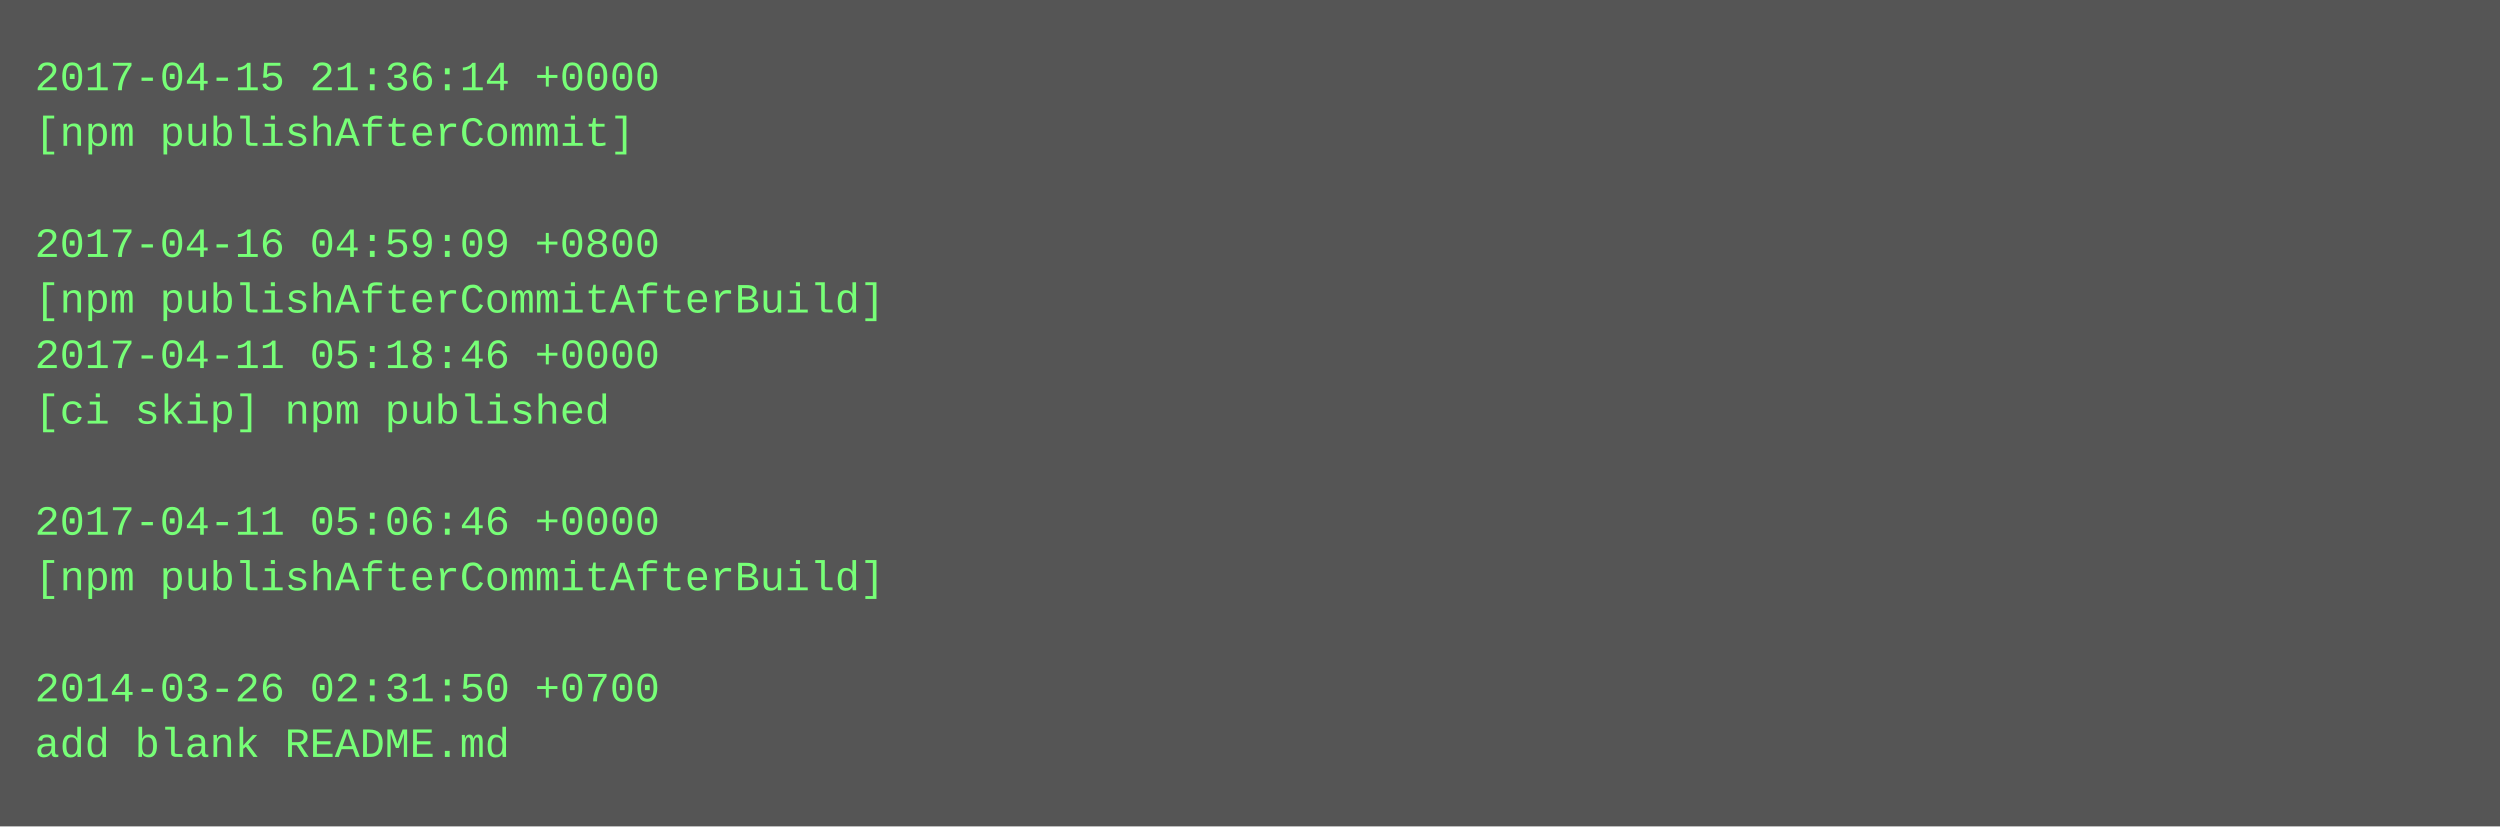
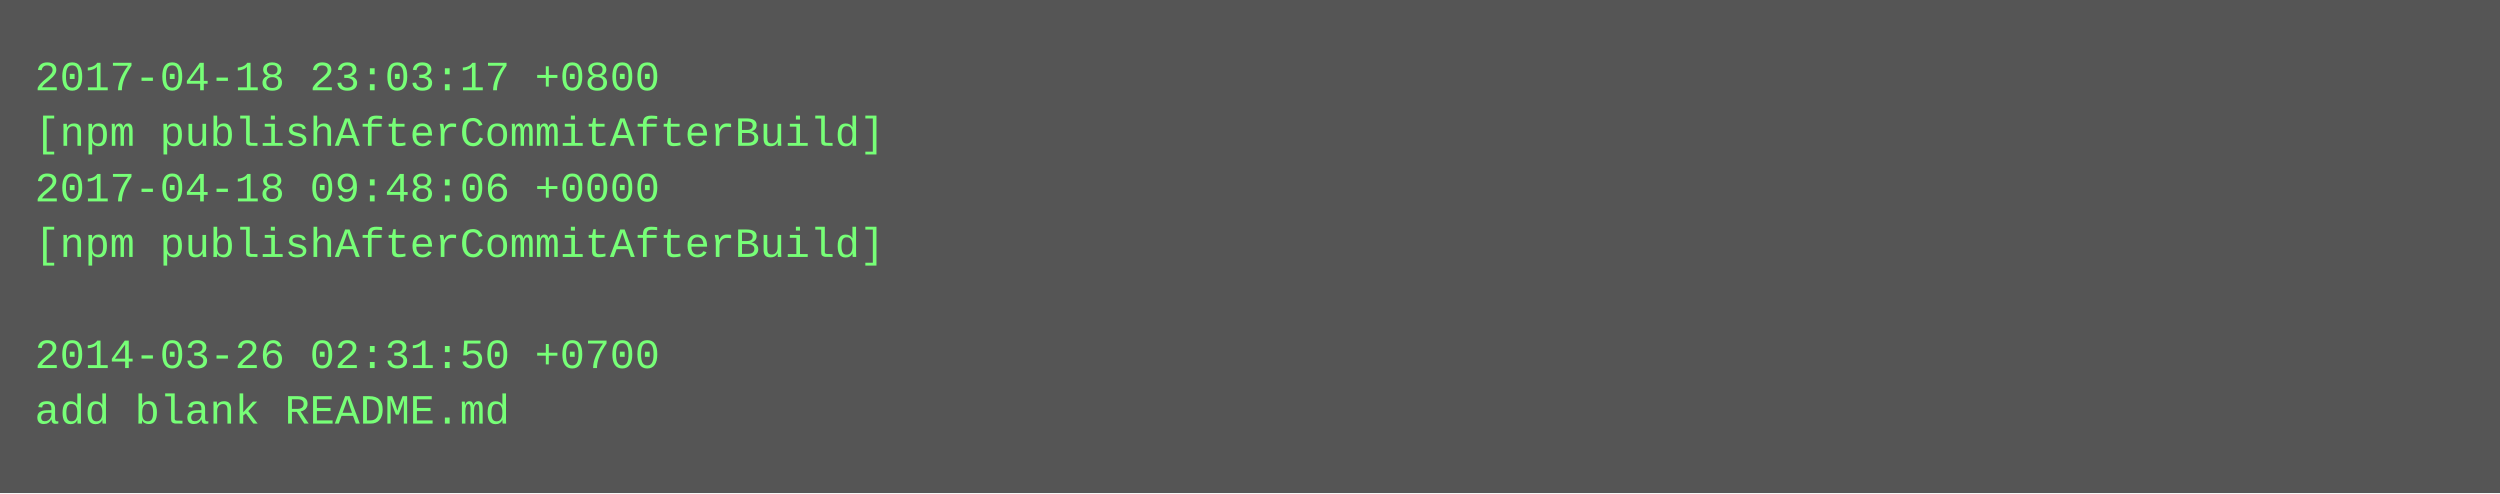
- <svg xmlns="http://www.w3.org/2000/svg" height="238" width="720">
-   <rect height="238" fill="#555" width="720" />
+ <svg xmlns="http://www.w3.org/2000/svg" height="142" width="720">
+   <rect height="142" fill="#555" width="720" />
  <text fill="#7f7" font-family="Courier New" font-size="12" xml:space="preserve">
-     <tspan x="10" y="26">2017-04-15 21:36:14 +0000</tspan>
-     <tspan x="10" y="42">[npm publishAfterCommit]</tspan>
-     <tspan x="10" y="58" />
-     <tspan x="10" y="74">2017-04-16 04:59:09 +0800</tspan>
-     <tspan x="10" y="90">[npm publishAfterCommitAfterBuild]</tspan>
-     <tspan x="10" y="106">2017-04-11 05:18:46 +0000</tspan>
-     <tspan x="10" y="122">[ci skip] npm published</tspan>
-     <tspan x="10" y="138" />
-     <tspan x="10" y="154">2017-04-11 05:06:46 +0000</tspan>
-     <tspan x="10" y="170">[npm publishAfterCommitAfterBuild]</tspan>
-     <tspan x="10" y="186" />
-     <tspan x="10" y="202">2014-03-26 02:31:50 +0700</tspan>
-     <tspan x="10" y="218">add blank README.md</tspan>
+     <tspan x="10" y="26">2017-04-18 23:03:17 +0800</tspan>
+     <tspan x="10" y="42">[npm publishAfterCommitAfterBuild]</tspan>
+     <tspan x="10" y="58">2017-04-18 09:48:06 +0000</tspan>
+     <tspan x="10" y="74">[npm publishAfterCommitAfterBuild]</tspan>
+     <tspan x="10" y="90" />
+     <tspan x="10" y="106">2014-03-26 02:31:50 +0700</tspan>
+     <tspan x="10" y="122">add blank README.md</tspan>
  </text>
</svg>
